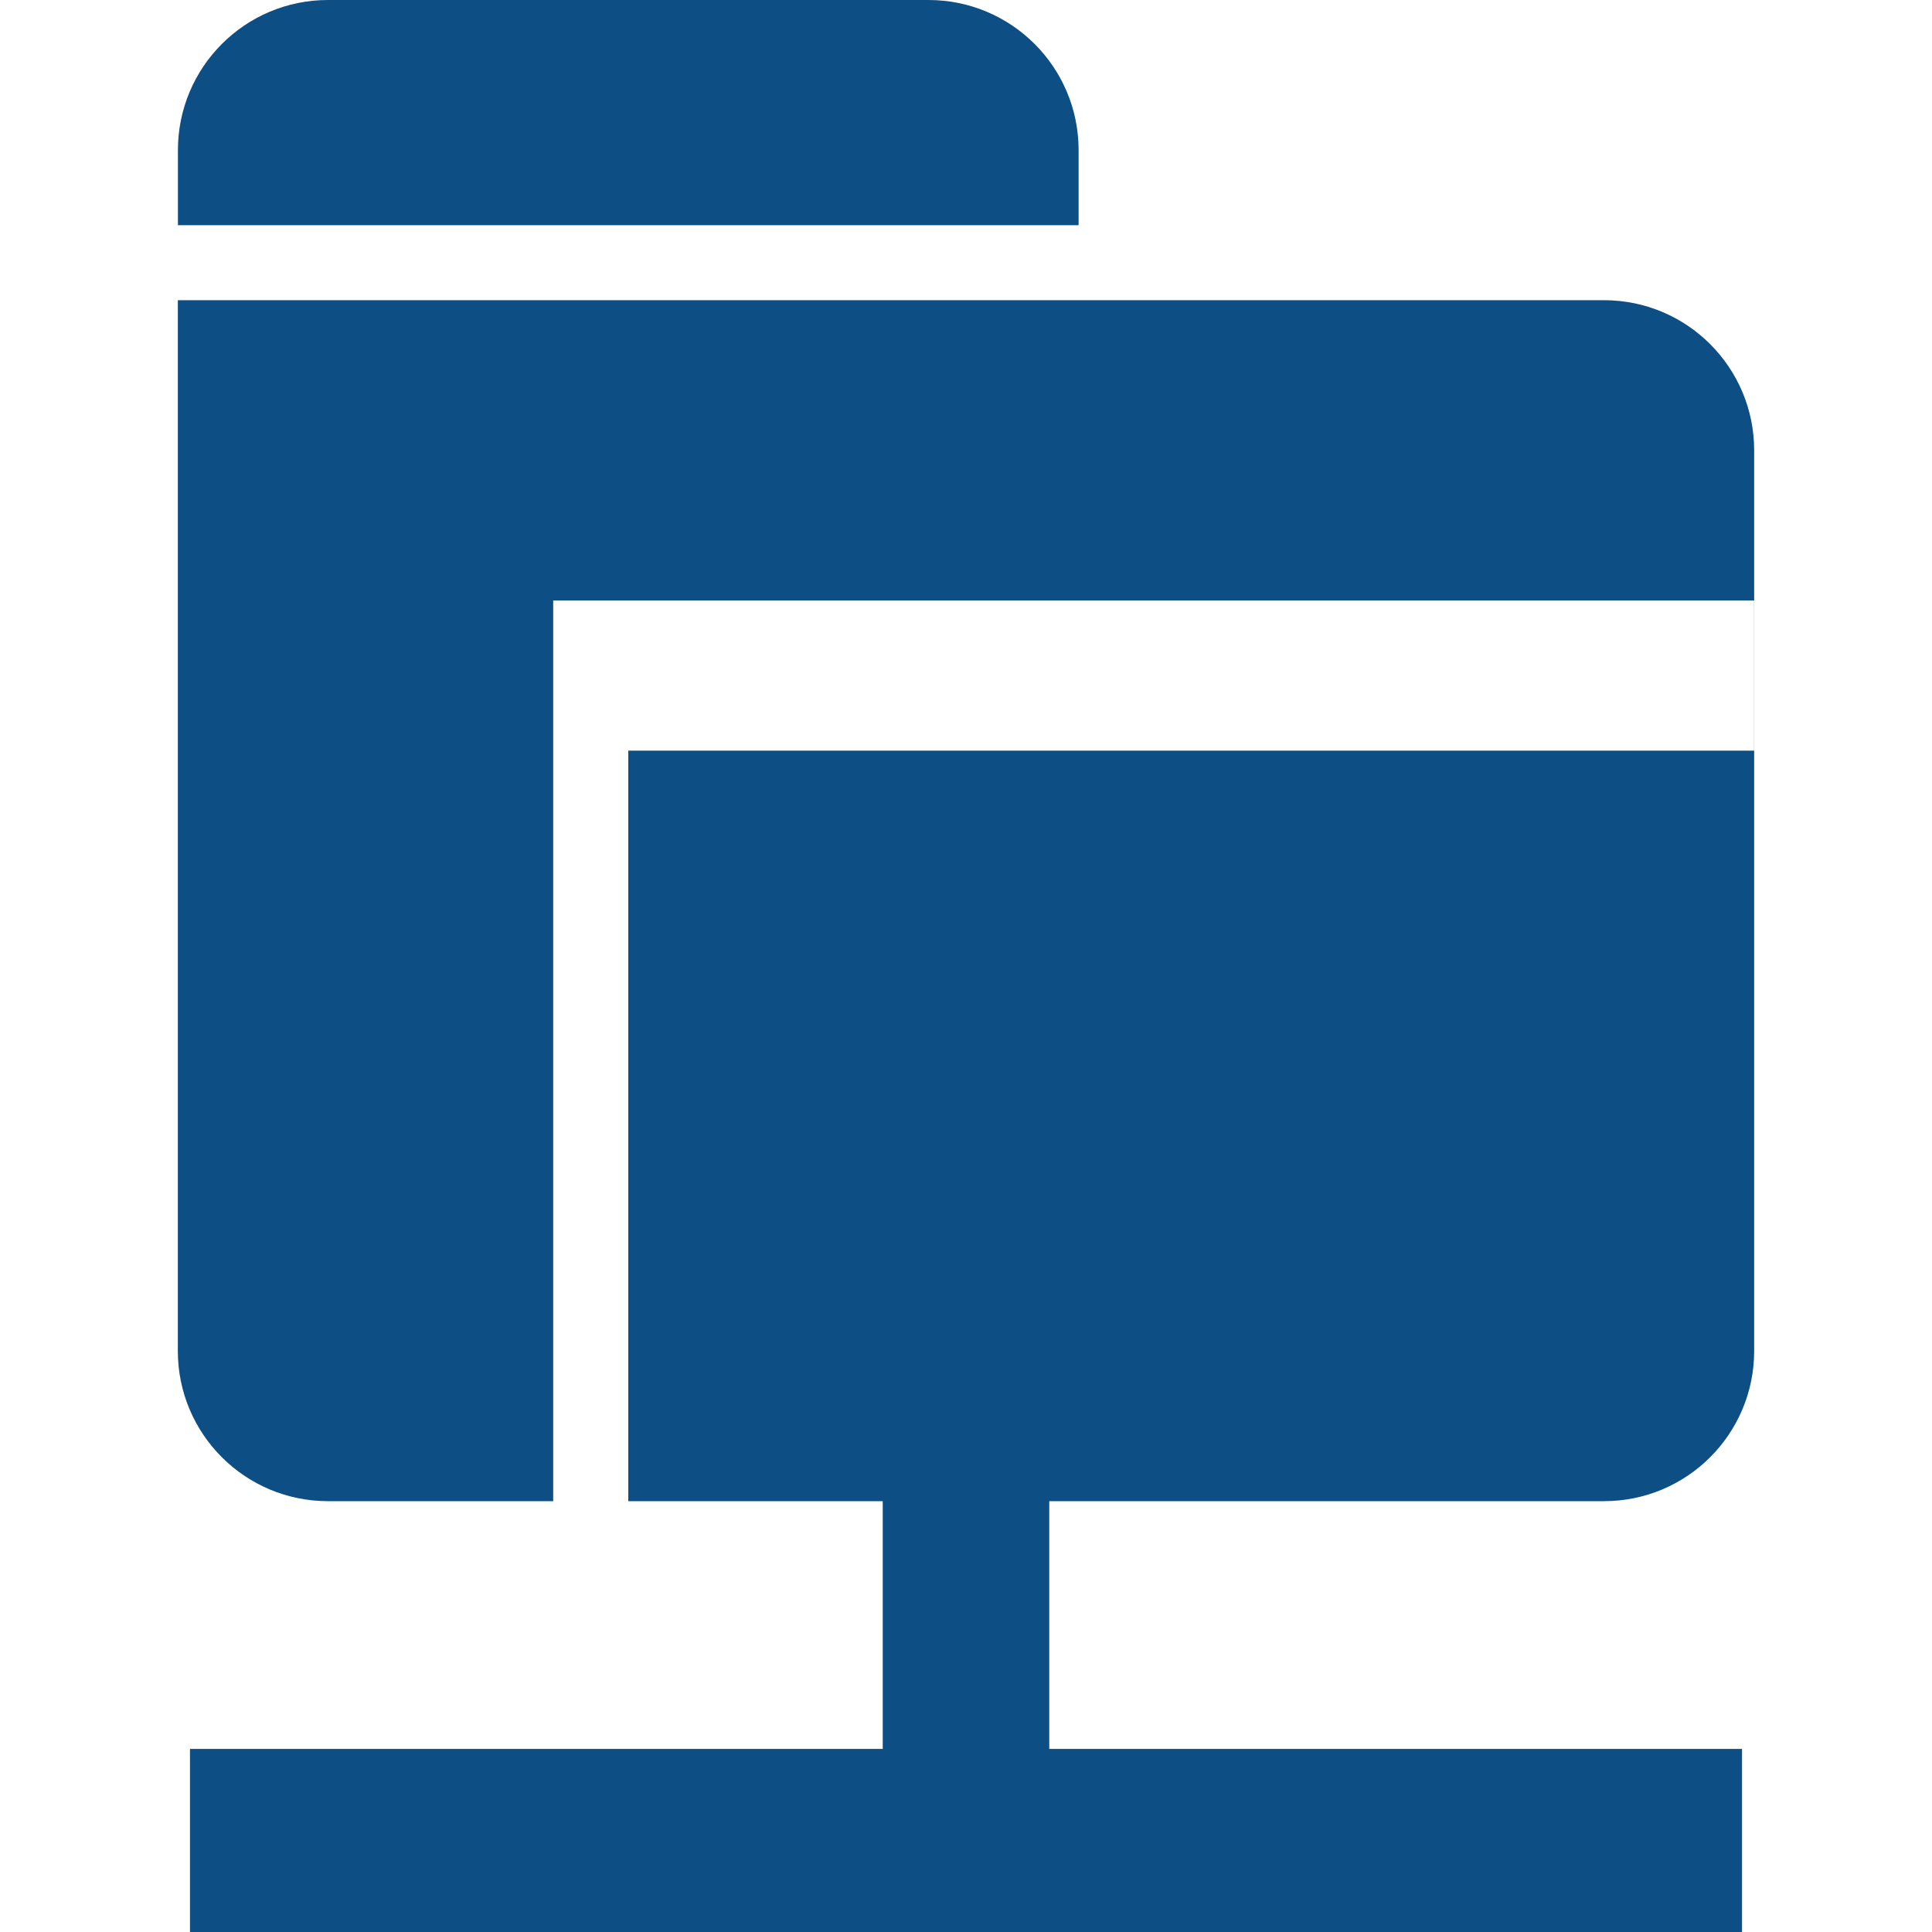
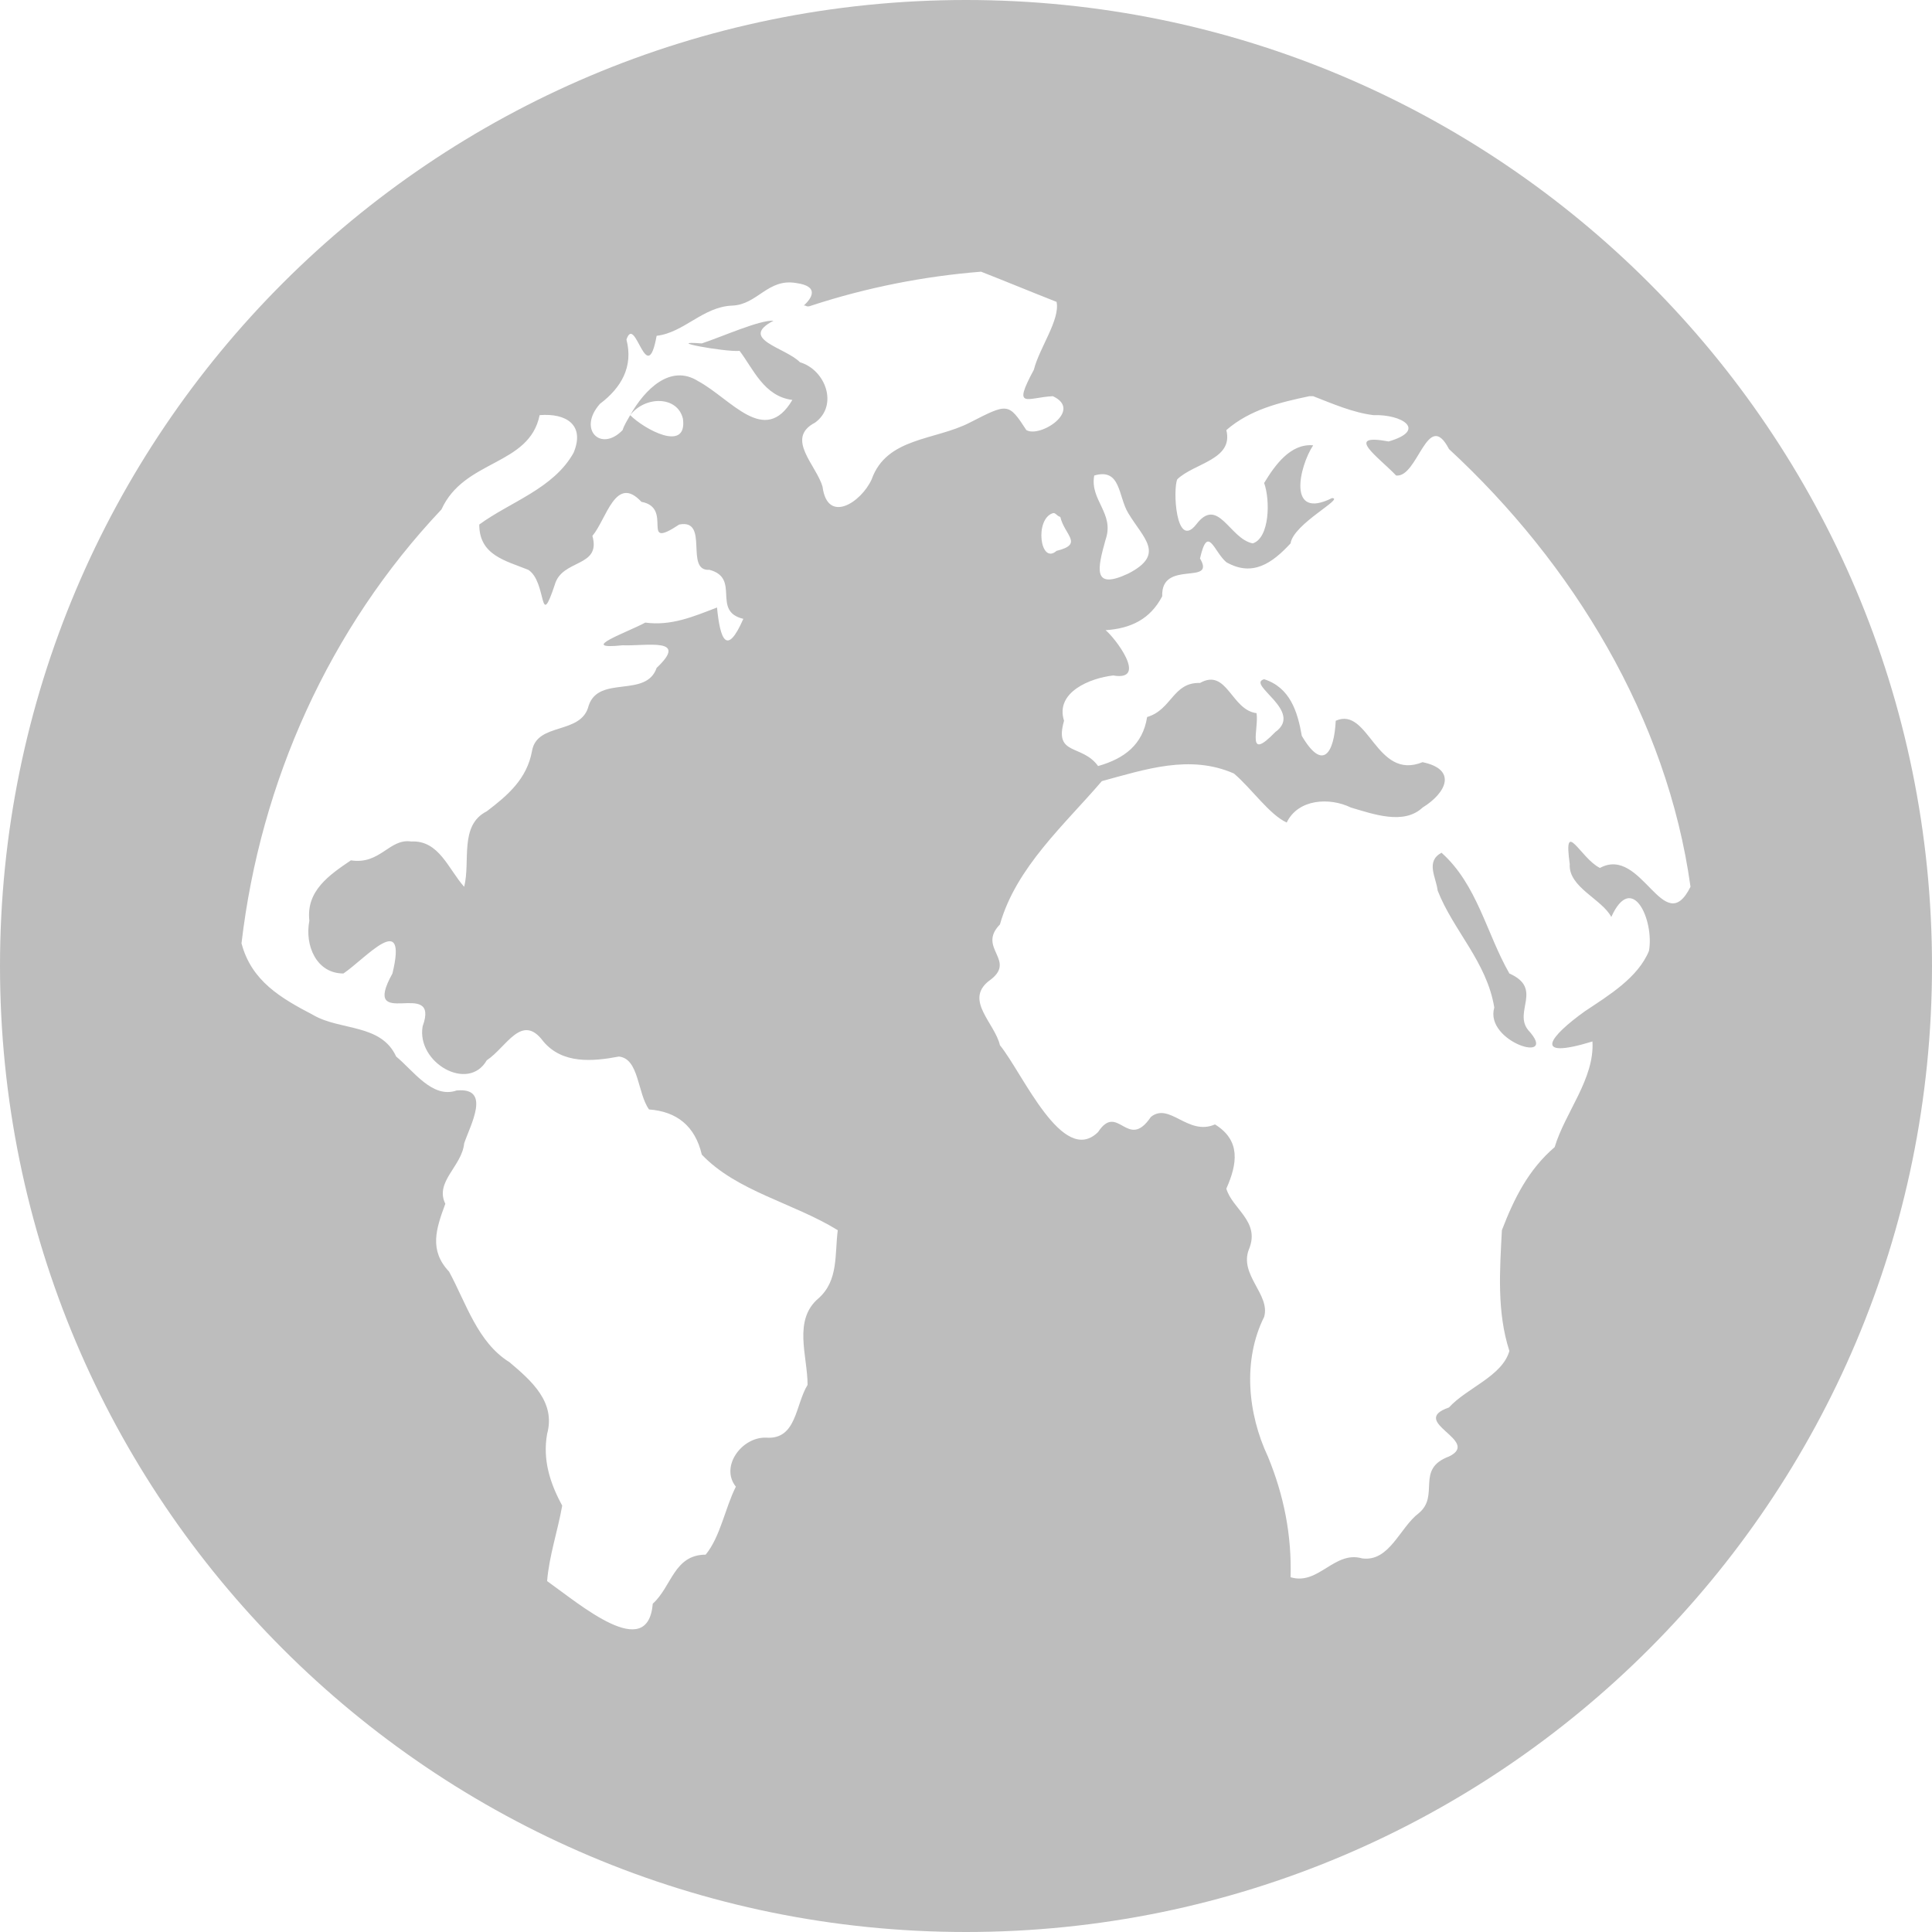
- <svg xmlns="http://www.w3.org/2000/svg" version="1.1" id="图层_1" x="0px" y="0px" width="21px" height="21px" viewBox="0 0 21 21" enable-background="new 0 0 21 21" xml:space="preserve">
-   <g>
-     <g>
-       <path fill-rule="evenodd" clip-rule="evenodd" fill="#0D4E84" d="M1.934,3.263h15.501c0.901,0,1.632,0.73,1.632,1.632v9.79    c0,0.901-0.73,1.632-1.632,1.632H3.565c-0.901,0-1.632-0.73-1.632-1.632V3.263z M6.829,6.527h12.237v1.632H6.829V6.527z     M6.013,6.527h0.816v1.377v0.255v8.158H6.013V6.527z" />
-       <path fill-rule="evenodd" clip-rule="evenodd" fill="#0D4E84" d="M3.565,0h6.527c0.901,0,1.632,0.73,1.632,1.632v0.816h-9.79    V1.632C1.934,0.73,2.664,0,3.565,0z" />
-     </g>
-     <rect x="2.065" y="19.01" fill-rule="evenodd" clip-rule="evenodd" fill="#0D4E84" width="16.87" height="1.99" />
-     <rect x="9.595" y="16.091" fill-rule="evenodd" clip-rule="evenodd" fill="#0D4E84" width="1.81" height="3.013" />
-   </g>
+ <svg xmlns="http://www.w3.org/2000/svg" version="1.1" width="16" height="16" id="svg13094">
+   <defs id="defs7" />
+   <path style="fill:#bdbdbd;fill-opacity:1;stroke:none" d="M 8 0 C 3.582 2.3684758e-15 0 3.582 0 8 C 0 12.418 3.582 16 8 16 C 12.418 16 16 12.418 16 8 C 16 3.582 12.418 -1.1842379e-15 8 0 z M 8.125 2.25 C 8.331 2.331 8.544 2.419 8.75 2.5 C 8.781 2.647 8.606 2.884 8.562 3.062 C 8.382 3.396 8.504 3.292 8.719 3.281 C 8.97 3.397 8.615 3.628 8.5 3.562 C 8.351 3.333 8.346 3.339 8.031 3.5 C 7.744 3.648 7.343 3.621 7.219 3.969 C 7.133 4.16 6.853 4.343 6.812 4.031 C 6.761 3.852 6.5 3.63 6.75 3.5 C 6.944 3.359 6.839 3.064 6.625 3 C 6.506 2.878 6.113 2.809 6.406 2.656 C 6.289 2.649 5.977 2.79 5.812 2.844 C 5.478 2.819 6 2.916 6.125 2.906 C 6.238 3.054 6.327 3.283 6.562 3.312 C 6.333 3.7 6.057 3.305 5.781 3.156 C 5.552 3.012 5.34 3.224 5.219 3.438 C 5.342 3.278 5.611 3.276 5.656 3.469 C 5.693 3.753 5.33 3.551 5.219 3.438 C 5.195 3.48 5.17 3.519 5.156 3.562 C 4.976 3.749 4.781 3.555 4.969 3.344 C 5.143 3.213 5.247 3.038 5.188 2.812 C 5.262 2.593 5.356 3.231 5.438 2.781 C 5.664 2.755 5.821 2.541 6.062 2.531 C 6.274 2.524 6.357 2.303 6.594 2.344 C 6.79 2.371 6.722 2.471 6.656 2.531 C 6.676 2.524 6.674 2.549 6.719 2.531 C 7.174 2.382 7.648 2.288 8.125 2.25 z M 10.844 3.281 L 10.875 3.281 C 11.032 3.342 11.206 3.418 11.375 3.438 C 11.611 3.43 11.822 3.562 11.5 3.656 C 11.123 3.586 11.418 3.786 11.562 3.938 C 11.743 3.959 11.822 3.377 12 3.719 C 13.026 4.667 13.807 5.949 14 7.344 C 13.779 7.787 13.598 6.999 13.25 7.188 C 13.089 7.109 12.945 6.762 13 7.156 C 12.987 7.347 13.268 7.447 13.344 7.594 C 13.517 7.212 13.701 7.622 13.656 7.875 C 13.564 8.098 13.323 8.243 13.125 8.375 C 12.839 8.58 12.674 8.782 13.188 8.625 C 13.206 8.935 12.962 9.211 12.875 9.5 C 12.658 9.686 12.539 9.925 12.438 10.188 C 12.421 10.519 12.395 10.863 12.5 11.188 C 12.441 11.398 12.145 11.495 12 11.656 C 11.655 11.775 12.272 11.93 12 12.062 C 11.719 12.166 11.927 12.385 11.75 12.531 C 11.591 12.652 11.507 12.936 11.281 12.906 C 11.05 12.839 10.919 13.132 10.688 13.062 C 10.698 12.713 10.633 12.385 10.5 12.062 C 10.333 11.707 10.29 11.265 10.469 10.906 C 10.523 10.72 10.258 10.557 10.344 10.344 C 10.438 10.115 10.205 10.012 10.156 9.844 C 10.246 9.641 10.279 9.446 10.062 9.312 C 9.838 9.41 9.686 9.125 9.531 9.25 C 9.338 9.536 9.258 9.125 9.094 9.375 C 8.801 9.664 8.47 8.888 8.281 8.656 C 8.238 8.472 7.987 8.285 8.188 8.125 C 8.433 7.954 8.086 7.855 8.281 7.656 C 8.415 7.183 8.814 6.832 9.125 6.469 C 9.487 6.371 9.855 6.246 10.219 6.406 C 10.366 6.531 10.511 6.745 10.656 6.812 C 10.75 6.616 11.011 6.601 11.188 6.688 C 11.371 6.741 11.625 6.835 11.781 6.688 C 11.979 6.566 12.07 6.372 11.781 6.312 C 11.394 6.469 11.336 5.846 11.062 5.969 C 11.049 6.233 10.957 6.394 10.781 6.094 C 10.746 5.893 10.684 5.694 10.469 5.625 C 10.317 5.667 10.801 5.89 10.562 6.062 C 10.316 6.316 10.428 6.034 10.406 5.906 C 10.196 5.88 10.162 5.53 9.938 5.656 C 9.713 5.649 9.705 5.878 9.5 5.938 C 9.464 6.166 9.313 6.282 9.094 6.344 C 8.96 6.159 8.727 6.263 8.812 5.969 C 8.736 5.732 9.03 5.615 9.219 5.594 C 9.513 5.644 9.231 5.278 9.156 5.219 C 9.364 5.205 9.525 5.129 9.625 4.938 C 9.613 4.629 10.073 4.854 9.938 4.625 C 10.003 4.337 10.052 4.568 10.156 4.656 C 10.374 4.78 10.537 4.663 10.688 4.5 C 10.711 4.338 11.139 4.125 11.031 4.125 C 10.659 4.311 10.758 3.866 10.875 3.688 C 10.687 3.671 10.558 3.853 10.469 4 C 10.521 4.144 10.514 4.455 10.375 4.5 C 10.183 4.464 10.088 4.103 9.906 4.344 C 9.737 4.557 9.712 4.048 9.75 3.969 C 9.891 3.834 10.217 3.807 10.156 3.562 C 10.351 3.392 10.597 3.333 10.844 3.281 z M 4.469 3.438 C 4.689 3.42 4.847 3.519 4.75 3.75 C 4.584 4.047 4.227 4.155 3.969 4.344 C 3.969 4.597 4.183 4.642 4.375 4.719 C 4.531 4.819 4.463 5.235 4.594 4.844 C 4.653 4.627 4.981 4.702 4.906 4.438 C 5.023 4.3 5.098 3.925 5.312 4.156 C 5.584 4.206 5.291 4.565 5.625 4.344 C 5.879 4.294 5.666 4.733 5.875 4.719 C 6.137 4.788 5.89 5.062 6.156 5.125 C 6.019 5.437 5.964 5.299 5.938 5.031 C 5.741 5.107 5.558 5.185 5.344 5.156 C 5.199 5.235 4.771 5.384 5.156 5.344 C 5.351 5.352 5.71 5.275 5.438 5.531 C 5.351 5.784 4.959 5.588 4.875 5.844 C 4.815 6.089 4.448 5.977 4.406 6.219 C 4.364 6.45 4.207 6.585 4.031 6.719 C 3.801 6.835 3.898 7.135 3.844 7.344 C 3.713 7.198 3.636 6.957 3.406 6.969 C 3.224 6.941 3.15 7.163 2.906 7.125 C 2.724 7.248 2.534 7.379 2.562 7.625 C 2.522 7.829 2.62 8.062 2.844 8.062 C 3.027 7.939 3.379 7.528 3.25 8.062 C 2.978 8.553 3.651 8.084 3.5 8.5 C 3.448 8.8 3.878 9.048 4.031 8.781 C 4.195 8.673 4.321 8.383 4.5 8.625 C 4.658 8.813 4.908 8.791 5.125 8.75 C 5.293 8.766 5.278 9.053 5.375 9.188 C 5.604 9.205 5.756 9.324 5.812 9.562 C 6.102 9.867 6.572 9.962 6.938 10.188 C 6.912 10.388 6.945 10.602 6.781 10.75 C 6.564 10.931 6.688 11.228 6.688 11.469 C 6.586 11.634 6.598 11.925 6.344 11.906 C 6.144 11.899 5.961 12.145 6.094 12.312 C 6.003 12.494 5.966 12.726 5.844 12.875 C 5.581 12.876 5.563 13.14 5.406 13.281 C 5.365 13.77 4.806 13.289 4.531 13.094 C 4.547 12.888 4.619 12.678 4.656 12.469 C 4.554 12.282 4.493 12.088 4.531 11.875 C 4.603 11.612 4.403 11.436 4.219 11.281 C 3.955 11.117 3.861 10.793 3.719 10.531 C 3.551 10.353 3.612 10.175 3.688 9.969 C 3.598 9.787 3.826 9.658 3.844 9.469 C 3.894 9.319 4.073 9.002 3.781 9.031 C 3.58 9.101 3.422 8.865 3.281 8.75 C 3.155 8.476 2.819 8.537 2.594 8.406 C 2.329 8.267 2.083 8.127 2 7.812 C 2.157 6.473 2.727 5.202 3.656 4.219 C 3.845 3.802 4.383 3.86 4.469 3.438 z M 9.062 3.938 C 9.284 3.873 9.259 4.111 9.344 4.25 C 9.469 4.459 9.655 4.59 9.344 4.75 C 9.045 4.89 9.089 4.709 9.156 4.469 C 9.232 4.25 9.024 4.143 9.062 3.938 z M 8.719 4.25 C 8.741 4.243 8.75 4.272 8.781 4.281 C 8.817 4.433 8.977 4.506 8.75 4.562 C 8.614 4.682 8.566 4.299 8.719 4.25 z M 11.938 7.062 C 11.804 7.134 11.893 7.265 11.906 7.375 C 12.035 7.706 12.313 7.965 12.375 8.344 C 12.291 8.632 12.921 8.819 12.656 8.531 C 12.531 8.378 12.782 8.187 12.5 8.062 C 12.31 7.73 12.234 7.326 11.938 7.062 z " id="path5619" />
</svg>
